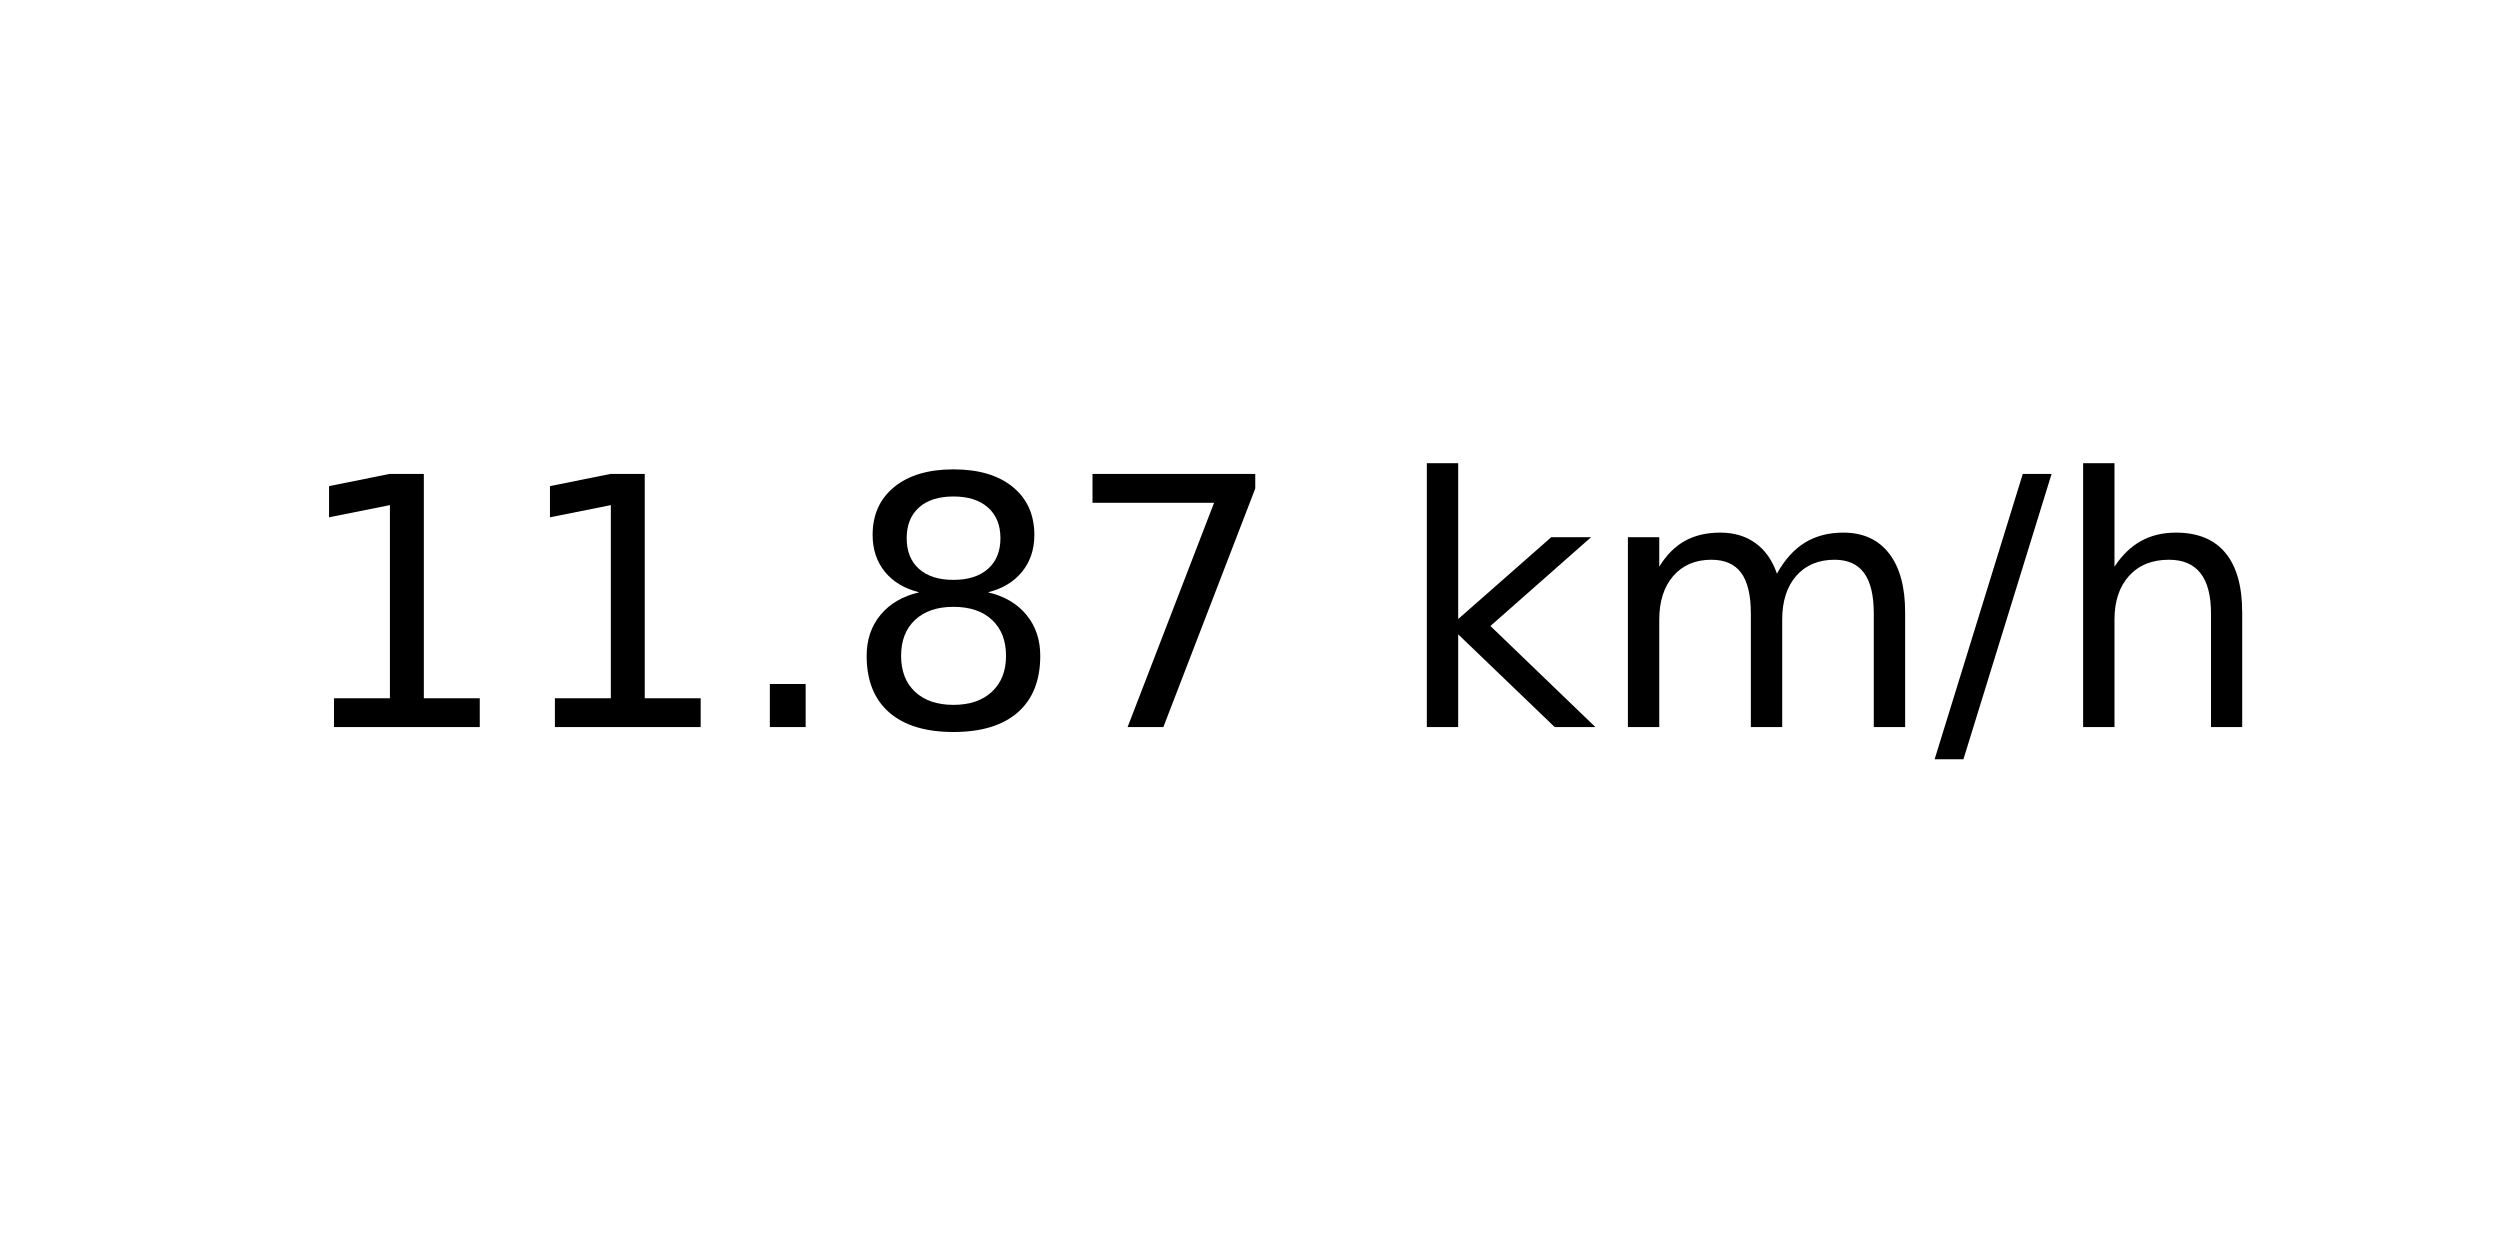
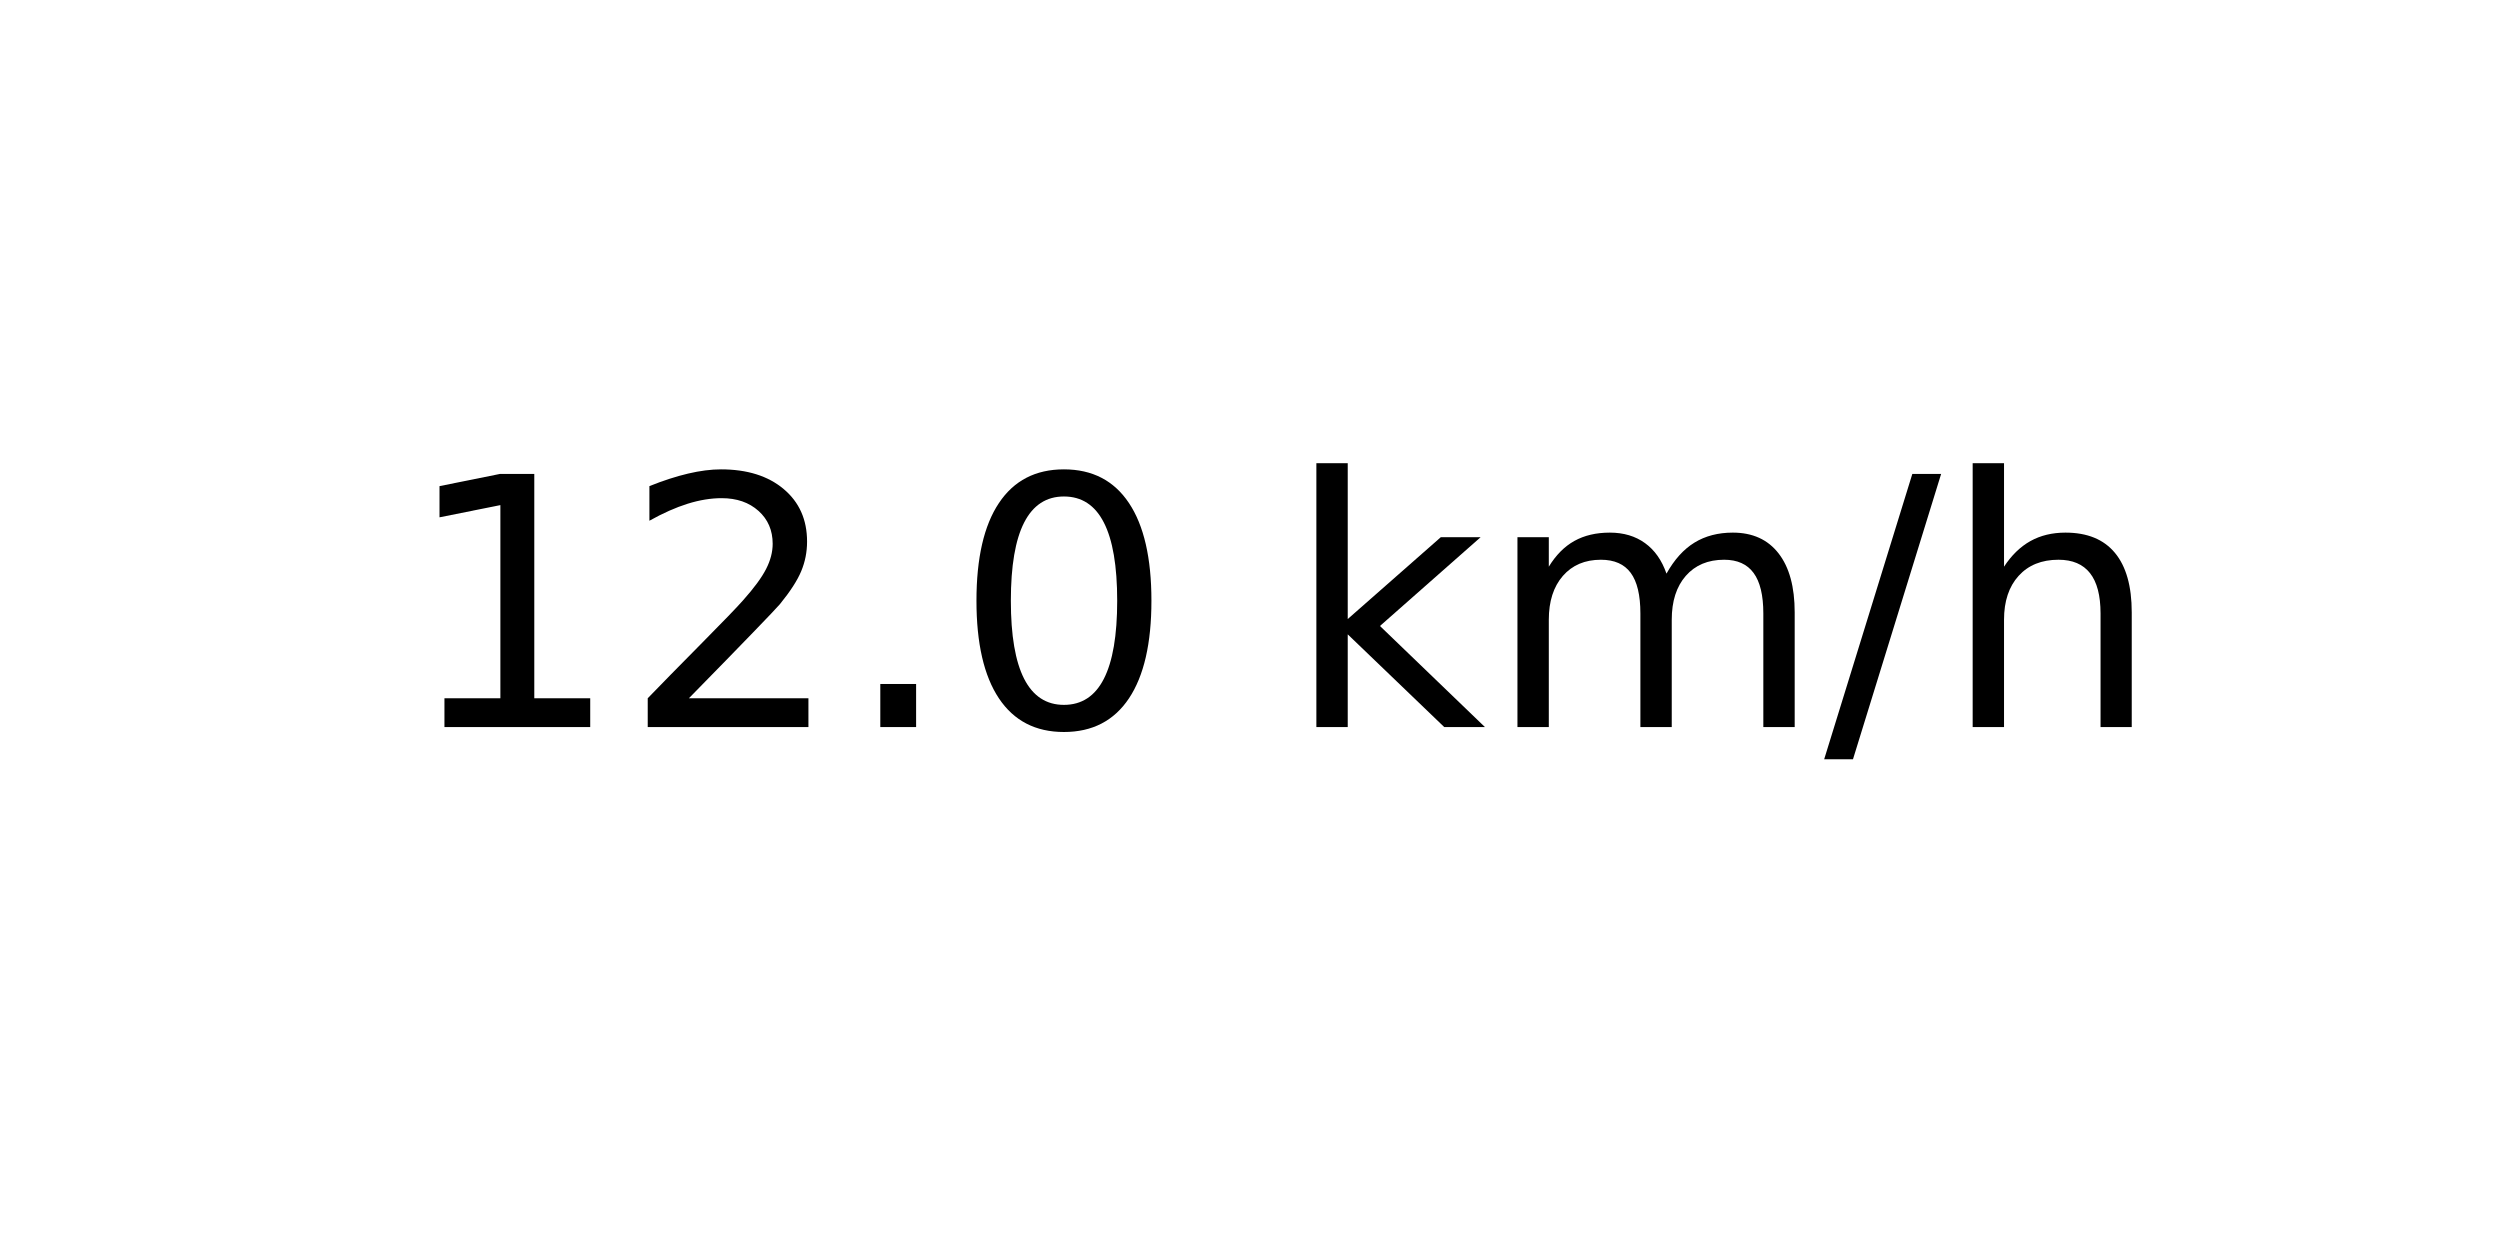
<svg xmlns="http://www.w3.org/2000/svg" xmlns:xlink="http://www.w3.org/1999/xlink" width="72pt" height="36pt" viewBox="0 0 72 36" version="1.1">
  <defs>
    <style type="text/css">*{stroke-linejoin: round; stroke-linecap: butt}</style>
  </defs>
  <g id="figure_1">
    <g id="axes_1">
      <g id="text_1">
-         <g transform="translate(8.378125 20.93937) scale(0.1 -0.1)">
+         <g transform="translate(11.55937 20.93937) scale(0.1 -0.1)">
          <defs>
            <path id="DejaVuSans-31" d="M 794 531  L 1825 531  L 1825 4091  L 703 3866  L 703 4441  L 1819 4666  L 2450 4666  L 2450 531  L 3481 531  L 3481 0  L 794 0  L 794 531  z " transform="scale(0.015625)" />
+             <path id="DejaVuSans-32" d="M 1228 531  L 3431 531  L 3431 0  L 469 0  L 469 531  Q 828 903 1448 1529  Q 2069 2156 2228 2338  Q 2531 2678 2651 2914  Q 2772 3150 2772 3378  Q 2772 3750 2511 3984  Q 2250 4219 1831 4219  Q 1534 4219 1204 4116  Q 875 4013 500 3803  L 500 4441  Q 881 4594 1212 4672  Q 1544 4750 1819 4750  Q 2544 4750 2975 4387  Q 3406 4025 3406 3419  Q 3406 3131 3298 2873  Q 3191 2616 2906 2266  Q 2828 2175 2409 1742  Q 1991 1309 1228 531  z " transform="scale(0.015625)" />
            <path id="DejaVuSans-2e" d="M 684 794  L 1344 794  L 1344 0  L 684 0  L 684 794  z " transform="scale(0.015625)" />
-             <path id="DejaVuSans-38" d="M 2034 2216  Q 1584 2216 1326 1975  Q 1069 1734 1069 1313  Q 1069 891 1326 650  Q 1584 409 2034 409  Q 2484 409 2743 651  Q 3003 894 3003 1313  Q 3003 1734 2745 1975  Q 2488 2216 2034 2216  z M 1403 2484  Q 997 2584 770 2862  Q 544 3141 544 3541  Q 544 4100 942 4425  Q 1341 4750 2034 4750  Q 2731 4750 3128 4425  Q 3525 4100 3525 3541  Q 3525 3141 3298 2862  Q 3072 2584 2669 2484  Q 3125 2378 3379 2068  Q 3634 1759 3634 1313  Q 3634 634 3220 271  Q 2806 -91 2034 -91  Q 1263 -91 848 271  Q 434 634 434 1313  Q 434 1759 690 2068  Q 947 2378 1403 2484  z M 1172 3481  Q 1172 3119 1398 2916  Q 1625 2713 2034 2713  Q 2441 2713 2670 2916  Q 2900 3119 2900 3481  Q 2900 3844 2670 4047  Q 2441 4250 2034 4250  Q 1625 4250 1398 4047  Q 1172 3844 1172 3481  z " transform="scale(0.015625)" />
-             <path id="DejaVuSans-37" d="M 525 4666  L 3525 4666  L 3525 4397  L 1831 0  L 1172 0  L 2766 4134  L 525 4134  L 525 4666  z " transform="scale(0.015625)" />
+             <path id="DejaVuSans-30" d="M 2034 4250  Q 1547 4250 1301 3770  Q 1056 3291 1056 2328  Q 1056 1369 1301 889  Q 1547 409 2034 409  Q 2525 409 2770 889  Q 3016 1369 3016 2328  Q 3016 3291 2770 3770  Q 2525 4250 2034 4250  z M 2034 4750  Q 2819 4750 3233 4129  Q 3647 3509 3647 2328  Q 3647 1150 3233 529  Q 2819 -91 2034 -91  Q 1250 -91 836 529  Q 422 1150 422 2328  Q 422 3509 836 4129  Q 1250 4750 2034 4750  z " transform="scale(0.015625)" />
            <path id="DejaVuSans-20" transform="scale(0.015625)" />
            <path id="DejaVuSans-6b" d="M 581 4863  L 1159 4863  L 1159 1991  L 2875 3500  L 3609 3500  L 1753 1863  L 3688 0  L 2938 0  L 1159 1709  L 1159 0  L 581 0  L 581 4863  z " transform="scale(0.015625)" />
            <path id="DejaVuSans-6d" d="M 3328 2828  Q 3544 3216 3844 3400  Q 4144 3584 4550 3584  Q 5097 3584 5394 3201  Q 5691 2819 5691 2113  L 5691 0  L 5113 0  L 5113 2094  Q 5113 2597 4934 2840  Q 4756 3084 4391 3084  Q 3944 3084 3684 2787  Q 3425 2491 3425 1978  L 3425 0  L 2847 0  L 2847 2094  Q 2847 2600 2669 2842  Q 2491 3084 2119 3084  Q 1678 3084 1418 2786  Q 1159 2488 1159 1978  L 1159 0  L 581 0  L 581 3500  L 1159 3500  L 1159 2956  Q 1356 3278 1631 3431  Q 1906 3584 2284 3584  Q 2666 3584 2933 3390  Q 3200 3197 3328 2828  z " transform="scale(0.015625)" />
            <path id="DejaVuSans-2f" d="M 1625 4666  L 2156 4666  L 531 -594  L 0 -594  L 1625 4666  z " transform="scale(0.015625)" />
            <path id="DejaVuSans-68" d="M 3513 2113  L 3513 0  L 2938 0  L 2938 2094  Q 2938 2591 2744 2837  Q 2550 3084 2163 3084  Q 1697 3084 1428 2787  Q 1159 2491 1159 1978  L 1159 0  L 581 0  L 581 4863  L 1159 4863  L 1159 2956  Q 1366 3272 1645 3428  Q 1925 3584 2291 3584  Q 2894 3584 3203 3211  Q 3513 2838 3513 2113  z " transform="scale(0.015625)" />
          </defs>
          <use xlink:href="#DejaVuSans-31" />
-           <use xlink:href="#DejaVuSans-31" x="63.623" />
+           <use xlink:href="#DejaVuSans-32" x="63.623" />
          <use xlink:href="#DejaVuSans-2e" x="127.246" />
-           <use xlink:href="#DejaVuSans-38" x="159.033" />
-           <use xlink:href="#DejaVuSans-37" x="222.656" />
-           <use xlink:href="#DejaVuSans-20" x="286.279" />
-           <use xlink:href="#DejaVuSans-6b" x="318.066" />
-           <use xlink:href="#DejaVuSans-6d" x="375.977" />
-           <use xlink:href="#DejaVuSans-2f" x="473.389" />
-           <use xlink:href="#DejaVuSans-68" x="507.08" />
+           <use xlink:href="#DejaVuSans-30" x="159.033" />
+           <use xlink:href="#DejaVuSans-20" x="222.656" />
+           <use xlink:href="#DejaVuSans-6b" x="254.443" />
+           <use xlink:href="#DejaVuSans-6d" x="312.354" />
+           <use xlink:href="#DejaVuSans-2f" x="409.766" />
+           <use xlink:href="#DejaVuSans-68" x="443.457" />
        </g>
      </g>
    </g>
  </g>
</svg>
